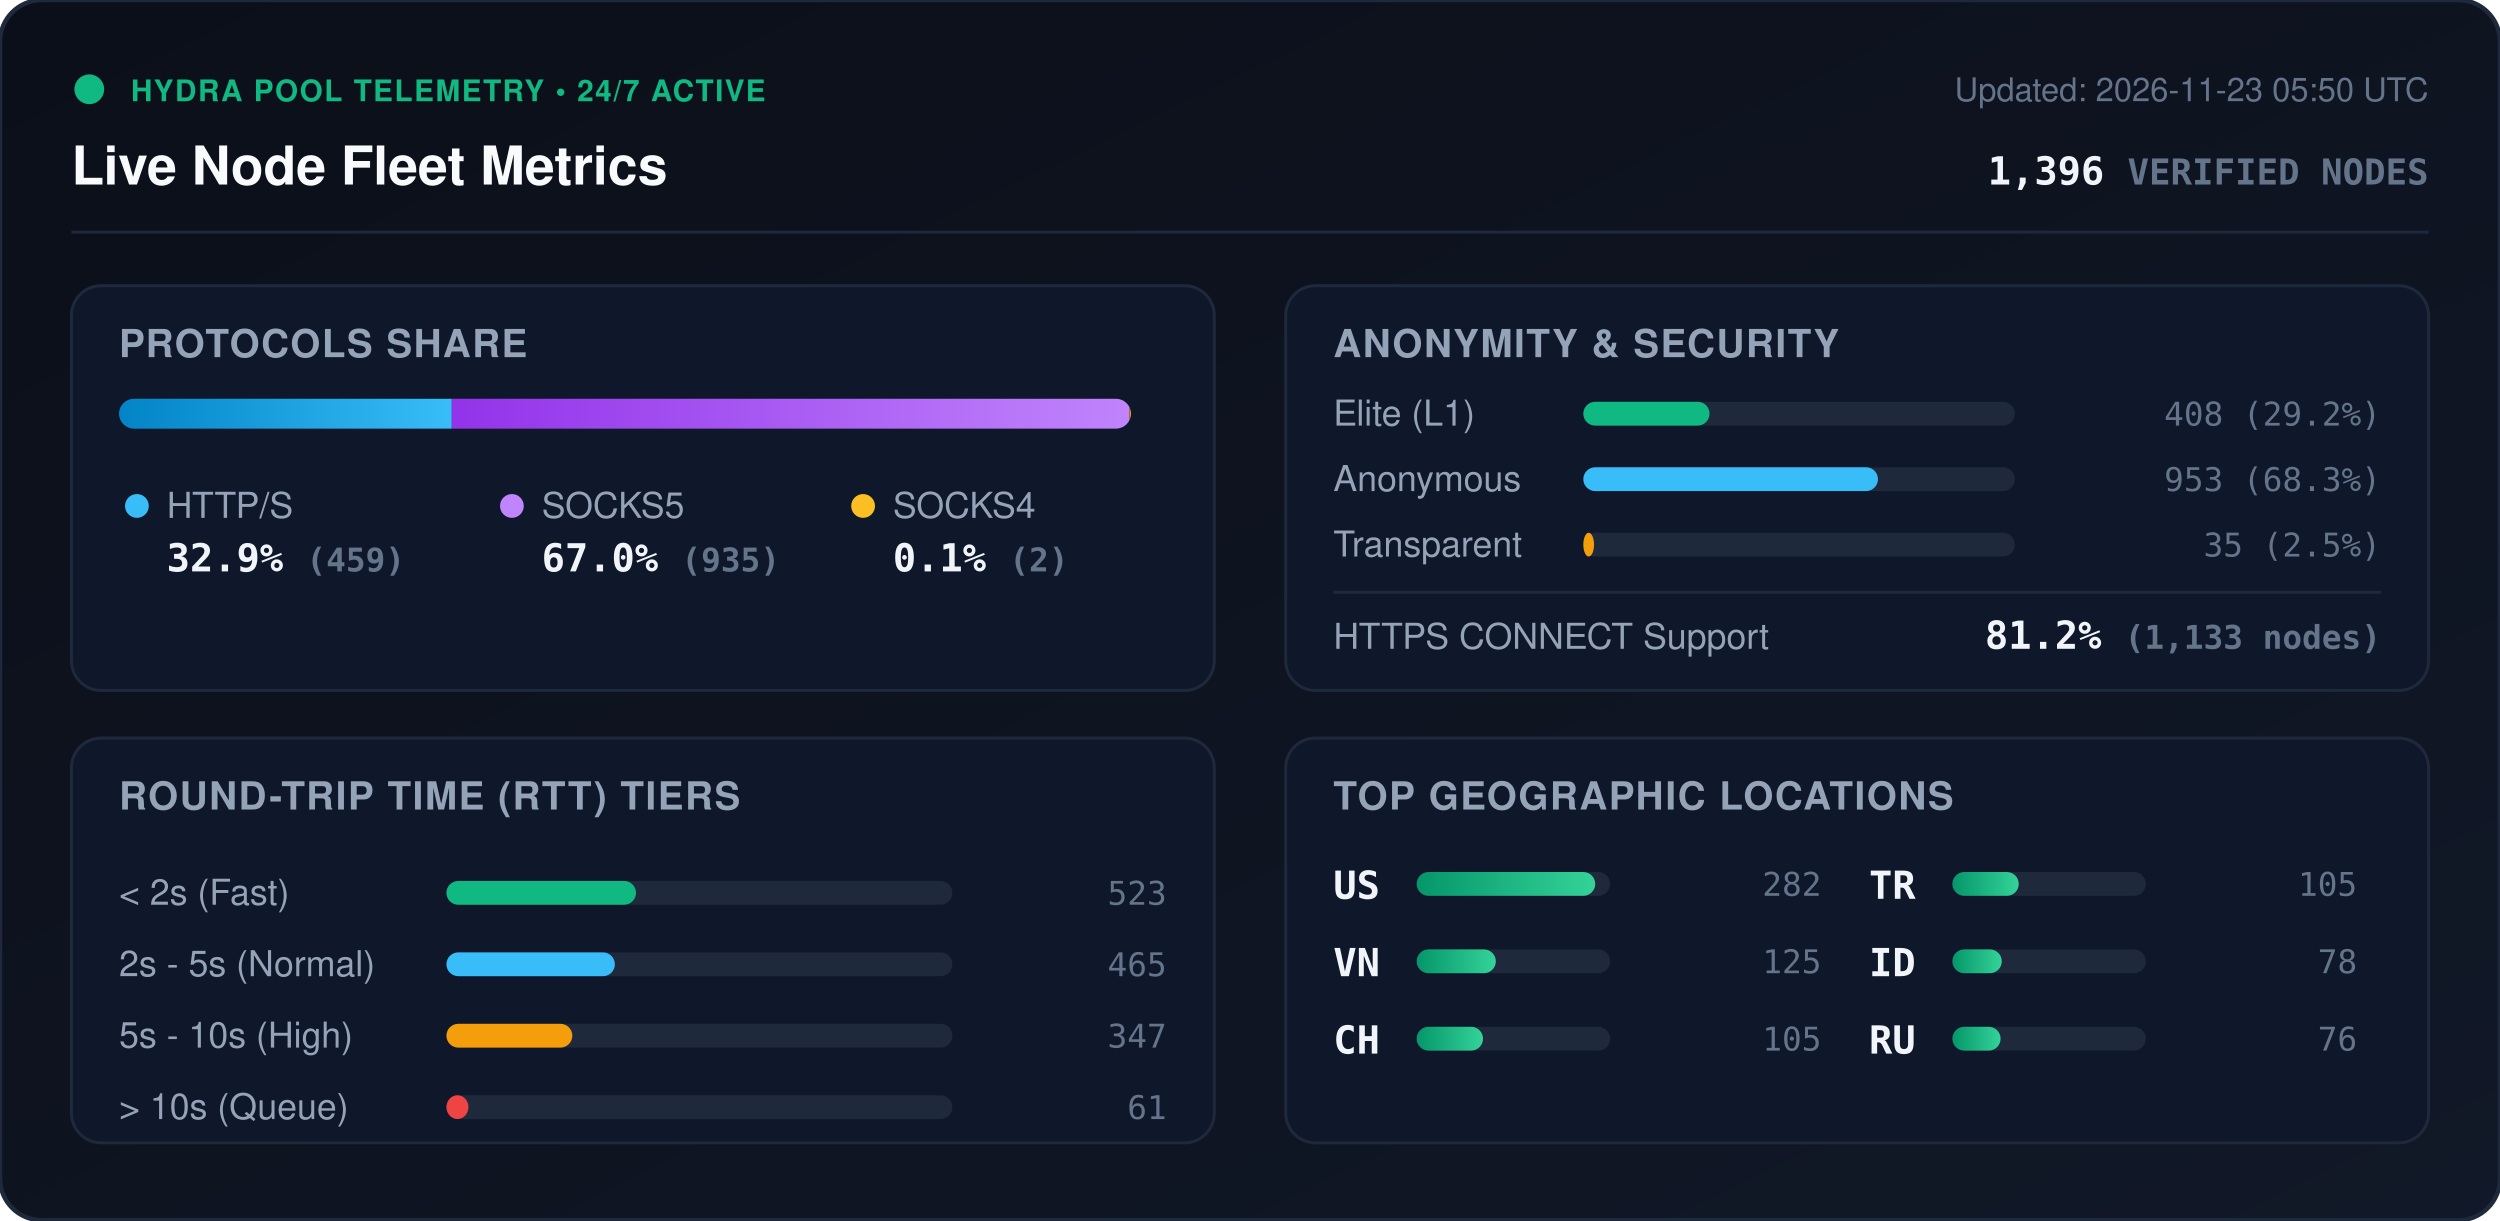
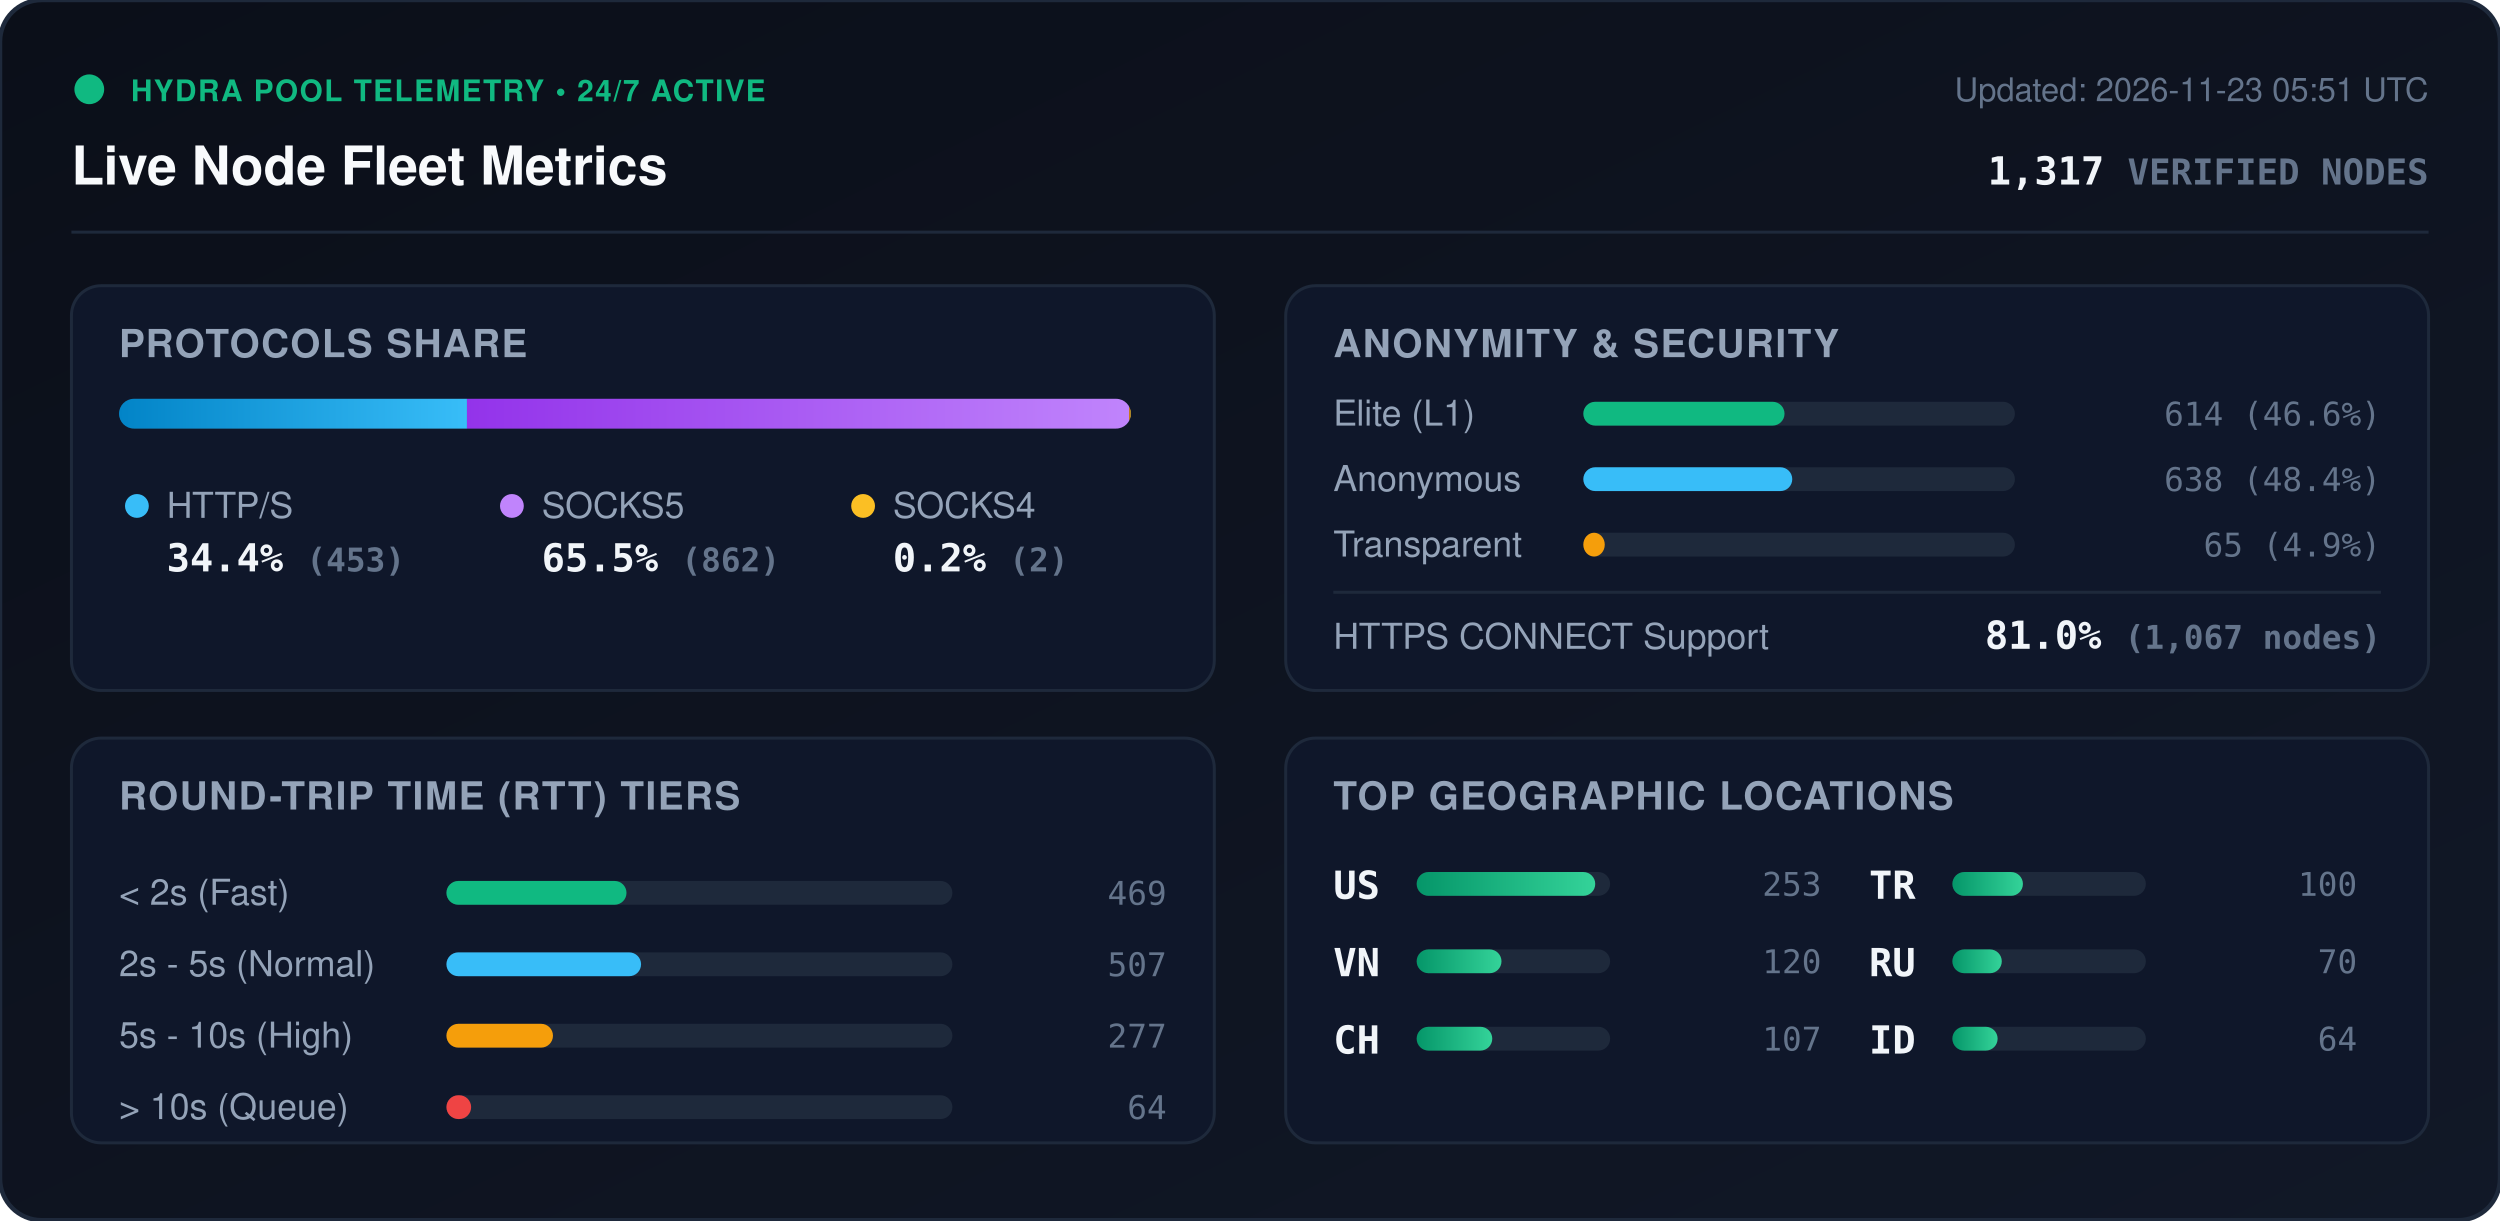
<svg xmlns="http://www.w3.org/2000/svg" viewBox="0 0 840 410" width="840" height="410" style="max-width: 100%; height: auto;">
  <defs>
    <linearGradient id="bg" x1="0%" y1="0%" x2="100%" y2="100%">
      <stop offset="0%" stop-color="#0b0f19" />
      <stop offset="100%" stop-color="#111827" />
    </linearGradient>
    <linearGradient id="bar-http" x1="0%" y1="0%" x2="100%" y2="0%">
      <stop offset="0%" stop-color="#0284c7" />
      <stop offset="100%" stop-color="#38bdf8" />
    </linearGradient>
    <linearGradient id="bar-socks5" x1="0%" y1="0%" x2="100%" y2="0%">
      <stop offset="0%" stop-color="#9333ea" />
      <stop offset="100%" stop-color="#c084fc" />
    </linearGradient>
    <linearGradient id="bar-socks4" x1="0%" y1="0%" x2="100%" y2="0%">
      <stop offset="0%" stop-color="#d97706" />
      <stop offset="100%" stop-color="#fbbf24" />
    </linearGradient>
    <linearGradient id="bar-green" x1="0%" y1="0%" x2="100%" y2="0%">
      <stop offset="0%" stop-color="#059669" />
      <stop offset="100%" stop-color="#34d399" />
    </linearGradient>
    <clipPath id="prog-track-clip">
      <rect width="340.0" height="10" rx="5" />
    </clipPath>
    <style>
      .title { font: 700 18px -apple-system, BlinkMacSystemFont, 'Segoe UI', Helvetica, Arial, sans-serif; fill: #f8fafc; }
      .sub { font: 500 11px -apple-system, BlinkMacSystemFont, 'Segoe UI', Helvetica, Arial, sans-serif; fill: #64748b; }
      .section-hdr { font: 600 13px -apple-system, BlinkMacSystemFont, 'Segoe UI', Helvetica, Arial, sans-serif; fill: #94a3b8; letter-spacing: 0.5px; }
      .metric-val { font: 700 13px -apple-system, BlinkMacSystemFont, 'Segoe UI', Helvetica, Arial, sans-serif; fill: #f1f5f9; }
      .metric-lbl { font: 500 12px -apple-system, BlinkMacSystemFont, 'Segoe UI', Helvetica, Arial, sans-serif; fill: #94a3b8; }
      .badge-txt { font: 700 10px -apple-system, BlinkMacSystemFont, 'Segoe UI', Helvetica, Arial, sans-serif; fill: #10b981; letter-spacing: 0.5px; }
      .mono { font-family: ui-monospace, SFMono-Regular, Menlo, Monaco, Consolas, monospace; }
      .pulse { animation: beacon 2s infinite ease-in-out; }
      @keyframes beacon { 0%, 100% { opacity: 1; } 50% { opacity: 0.35; } }
    </style>
  </defs>
  <rect width="840" height="410" rx="14" fill="url(#bg)" stroke="#1e293b" stroke-width="1.5" />
  <g transform="translate(24, 24)">
    <circle cx="6" cy="6" r="5" fill="#10b981" class="pulse" />
    <text x="20" y="10" class="badge-txt">HYDRA POOL TELEMETRY • 24/7 ACTIVE</text>
    <text x="0" y="38" class="title">Live Node Fleet Metrics</text>
-     <text x="792" y="10" text-anchor="end" class="sub">Updated: 2026-11-23 05:50 UTC</text>
-     <text x="792" y="38" text-anchor="end" class="metric-val mono" fill="#38bdf8">1,396 <tspan font-size="12" fill="#64748b">VERIFIED NODES</tspan>
+     <text x="792" y="10" text-anchor="end" class="sub">Updated: 2026-11-23 05:51 UTC</text>
+     <text x="792" y="38" text-anchor="end" class="metric-val mono" fill="#38bdf8">1,317 <tspan font-size="12" fill="#64748b">VERIFIED NODES</tspan>
    </text>
  </g>
  <line x1="24" y1="78" x2="816" y2="78" stroke="#1e293b" stroke-width="1" />
  <g transform="translate(24, 96)">
    <rect width="384" height="136" rx="10" fill="#0f172a" stroke="#1e293b" />
    <text x="16" y="24" class="section-hdr">PROTOCOLS SHARE</text>
    <g transform="translate(16, 38)">
      <rect width="340.0" height="10" rx="5" fill="#1e293b" />
      <g clip-path="url(#prog-track-clip)">
-         <rect x="0" width="111.8" height="10" fill="url(#bar-http)" />
-         <rect x="111.8" width="227.7" height="10" fill="url(#bar-socks5)" />
-         <rect x="339.5" width="0.5" height="10" fill="url(#bar-socks4)" />
+         <rect x="0" width="116.9" height="10" fill="url(#bar-http)" />
+         <rect x="116.9" width="222.5" height="10" fill="url(#bar-socks5)" />
+         <rect x="339.4" width="0.5" height="10" fill="url(#bar-socks4)" />
      </g>
    </g>
    <g transform="translate(16, 68)">
      <circle cx="6" cy="6" r="4" fill="#38bdf8" />
      <text x="16" y="10" class="metric-lbl">HTTP/S</text>
-       <text x="16" y="28" class="metric-val mono">32.9% <tspan font-size="11" fill="#64748b">(459)</tspan>
+       <text x="16" y="28" class="metric-val mono">34.4% <tspan font-size="11" fill="#64748b">(453)</tspan>
      </text>
      <circle cx="132" cy="6" r="4" fill="#c084fc" />
      <text x="142" y="10" class="metric-lbl">SOCKS5</text>
-       <text x="142" y="28" class="metric-val mono">67.0% <tspan font-size="11" fill="#64748b">(935)</tspan>
+       <text x="142" y="28" class="metric-val mono">65.5% <tspan font-size="11" fill="#64748b">(862)</tspan>
      </text>
      <circle cx="250" cy="6" r="4" fill="#fbbf24" />
      <text x="260" y="10" class="metric-lbl">SOCKS4</text>
-       <text x="260" y="28" class="metric-val mono">0.1% <tspan font-size="11" fill="#64748b">(2)</tspan>
+       <text x="260" y="28" class="metric-val mono">0.2% <tspan font-size="11" fill="#64748b">(2)</tspan>
      </text>
    </g>
  </g>
  <g transform="translate(432, 96)">
    <rect width="384" height="136" rx="10" fill="#0f172a" stroke="#1e293b" />
    <text x="16" y="24" class="section-hdr">ANONYMITY &amp; SECURITY</text>
    <text x="16" y="47" class="metric-lbl">Elite (L1)</text>
    <rect x="100" y="39" width="145.0" height="8" rx="4" fill="#1e293b" />
-     <rect x="100" y="39" width="42.4" height="8" rx="4" fill="#10b981" />
-     <text x="368" y="47" text-anchor="end" class="mono sub" fill="#e2e8f0">408 (29.2%)</text>
+     <rect x="100" y="39" width="67.6" height="8" rx="4" fill="#10b981" />
+     <text x="368" y="47" text-anchor="end" class="mono sub" fill="#e2e8f0">614 (46.6%)</text>
    <text x="16" y="69" class="metric-lbl">Anonymous</text>
    <rect x="100" y="61" width="145.0" height="8" rx="4" fill="#1e293b" />
-     <rect x="100" y="61" width="99.0" height="8" rx="4" fill="#38bdf8" />
-     <text x="368" y="69" text-anchor="end" class="mono sub" fill="#e2e8f0">953 (68.3%)</text>
+     <rect x="100" y="61" width="70.2" height="8" rx="4" fill="#38bdf8" />
+     <text x="368" y="69" text-anchor="end" class="mono sub" fill="#e2e8f0">638 (48.4%)</text>
    <text x="16" y="91" class="metric-lbl">Transparent</text>
    <rect x="100" y="83" width="145.0" height="8" rx="4" fill="#1e293b" />
-     <rect x="100" y="83" width="3.6" height="8" rx="4" fill="#f59e0b" />
-     <text x="368" y="91" text-anchor="end" class="mono sub" fill="#e2e8f0">35 (2.5%)</text>
+     <rect x="100" y="83" width="7.2" height="8" rx="4" fill="#f59e0b" />
+     <text x="368" y="91" text-anchor="end" class="mono sub" fill="#e2e8f0">65 (4.9%)</text>
    <line x1="16" y1="103" x2="368" y2="103" stroke="#1e293b" stroke-width="1" />
    <text x="16" y="122" class="metric-lbl">HTTPS CONNECT Support</text>
-     <text x="368" y="122" text-anchor="end" class="metric-val mono" fill="#34d399">81.2% <tspan font-size="11" fill="#64748b">(1,133 nodes)</tspan>
+     <text x="368" y="122" text-anchor="end" class="metric-val mono" fill="#34d399">81.0% <tspan font-size="11" fill="#64748b">(1,067 nodes)</tspan>
    </text>
  </g>
  <g transform="translate(24, 248)">
    <rect width="384" height="136" rx="10" fill="#0f172a" stroke="#1e293b" />
    <text x="16" y="24" class="section-hdr">ROUND-TRIP TIME (RTT) TIERS</text>
    <g transform="translate(16, 42)">
      <text x="0" y="14" class="metric-lbl">&lt; 2s (Fast)</text>
      <rect x="110" y="6" width="170" height="8" rx="4" fill="#1e293b" />
-       <rect x="110" y="6" width="63.7" height="8" rx="4" fill="#10b981" />
-       <text x="352" y="14" text-anchor="end" class="mono sub">523</text>
+       <rect x="110" y="6" width="60.5" height="8" rx="4" fill="#10b981" />
+       <text x="352" y="14" text-anchor="end" class="mono sub">469</text>
      <text x="0" y="38" class="metric-lbl">2s - 5s (Normal)</text>
      <rect x="110" y="30" width="170" height="8" rx="4" fill="#1e293b" />
-       <rect x="110" y="30" width="56.6" height="8" rx="4" fill="#38bdf8" />
-       <text x="352" y="38" text-anchor="end" class="mono sub">465</text>
+       <rect x="110" y="30" width="65.4" height="8" rx="4" fill="#38bdf8" />
+       <text x="352" y="38" text-anchor="end" class="mono sub">507</text>
      <text x="0" y="62" class="metric-lbl">5s - 10s (High)</text>
      <rect x="110" y="54" width="170" height="8" rx="4" fill="#1e293b" />
-       <rect x="110" y="54" width="42.3" height="8" rx="4" fill="#f59e0b" />
-       <text x="352" y="62" text-anchor="end" class="mono sub">347</text>
+       <rect x="110" y="54" width="35.8" height="8" rx="4" fill="#f59e0b" />
+       <text x="352" y="62" text-anchor="end" class="mono sub">277</text>
      <text x="0" y="86" class="metric-lbl">&gt; 10s (Queue)</text>
      <rect x="110" y="78" width="170" height="8" rx="4" fill="#1e293b" />
-       <rect x="110" y="78" width="7.4" height="8" rx="4" fill="#ef4444" />
-       <text x="352" y="86" text-anchor="end" class="mono sub">61</text>
+       <rect x="110" y="78" width="8.3" height="8" rx="4" fill="#ef4444" />
+       <text x="352" y="86" text-anchor="end" class="mono sub">64</text>
    </g>
  </g>
  <g transform="translate(432, 248)">
    <rect width="384" height="136" rx="10" fill="#0f172a" stroke="#1e293b" />
    <text x="16" y="24" class="section-hdr">TOP GEOGRAPHIC LOCATIONS</text>
    <g transform="translate(16, 42)">
      <g transform="translate(0, 0)">
        <text x="0" y="12" class="mono metric-val" font-size="12">US</text>
        <rect x="28" y="3" width="65" height="8" rx="4" fill="#1e293b" />
        <rect x="28" y="3" width="60.0" height="8" rx="4" fill="url(#bar-green)" />
-         <text x="164" y="11" text-anchor="end" class="mono sub">282</text>
+         <text x="164" y="11" text-anchor="end" class="mono sub">253</text>
      </g>
      <g transform="translate(0, 26)">
        <text x="0" y="12" class="mono metric-val" font-size="12">VN</text>
        <rect x="28" y="3" width="65" height="8" rx="4" fill="#1e293b" />
-         <rect x="28" y="3" width="26.6" height="8" rx="4" fill="url(#bar-green)" />
-         <text x="164" y="11" text-anchor="end" class="mono sub">125</text>
+         <rect x="28" y="3" width="28.5" height="8" rx="4" fill="url(#bar-green)" />
+         <text x="164" y="11" text-anchor="end" class="mono sub">120</text>
      </g>
      <g transform="translate(0, 52)">
        <text x="0" y="12" class="mono metric-val" font-size="12">CH</text>
        <rect x="28" y="3" width="65" height="8" rx="4" fill="#1e293b" />
-         <rect x="28" y="3" width="22.3" height="8" rx="4" fill="url(#bar-green)" />
-         <text x="164" y="11" text-anchor="end" class="mono sub">105</text>
+         <rect x="28" y="3" width="25.4" height="8" rx="4" fill="url(#bar-green)" />
+         <text x="164" y="11" text-anchor="end" class="mono sub">107</text>
      </g>
      <g transform="translate(180, 0)">
        <text x="0" y="12" class="mono metric-val" font-size="12">TR</text>
        <rect x="28" y="3" width="65" height="8" rx="4" fill="#1e293b" />
-         <rect x="28" y="3" width="22.3" height="8" rx="4" fill="url(#bar-green)" />
-         <text x="164" y="11" text-anchor="end" class="mono sub">105</text>
+         <rect x="28" y="3" width="23.7" height="8" rx="4" fill="url(#bar-green)" />
+         <text x="164" y="11" text-anchor="end" class="mono sub">100</text>
      </g>
      <g transform="translate(180, 26)">
+         <text x="0" y="12" class="mono metric-val" font-size="12">RU</text>
+         <rect x="28" y="3" width="65" height="8" rx="4" fill="#1e293b" />
+         <rect x="28" y="3" width="16.6" height="8" rx="4" fill="url(#bar-green)" />
+         <text x="164" y="11" text-anchor="end" class="mono sub">70</text>
+       </g>
+       <g transform="translate(180, 52)">
        <text x="0" y="12" class="mono metric-val" font-size="12">ID</text>
        <rect x="28" y="3" width="65" height="8" rx="4" fill="#1e293b" />
-         <rect x="28" y="3" width="16.6" height="8" rx="4" fill="url(#bar-green)" />
-         <text x="164" y="11" text-anchor="end" class="mono sub">78</text>
-       </g>
-       <g transform="translate(180, 52)">
-         <text x="0" y="12" class="mono metric-val" font-size="12">RU</text>
-         <rect x="28" y="3" width="65" height="8" rx="4" fill="#1e293b" />
-         <rect x="28" y="3" width="16.2" height="8" rx="4" fill="url(#bar-green)" />
-         <text x="164" y="11" text-anchor="end" class="mono sub">76</text>
+         <rect x="28" y="3" width="15.2" height="8" rx="4" fill="url(#bar-green)" />
+         <text x="164" y="11" text-anchor="end" class="mono sub">64</text>
      </g>
    </g>
  </g>
</svg>
